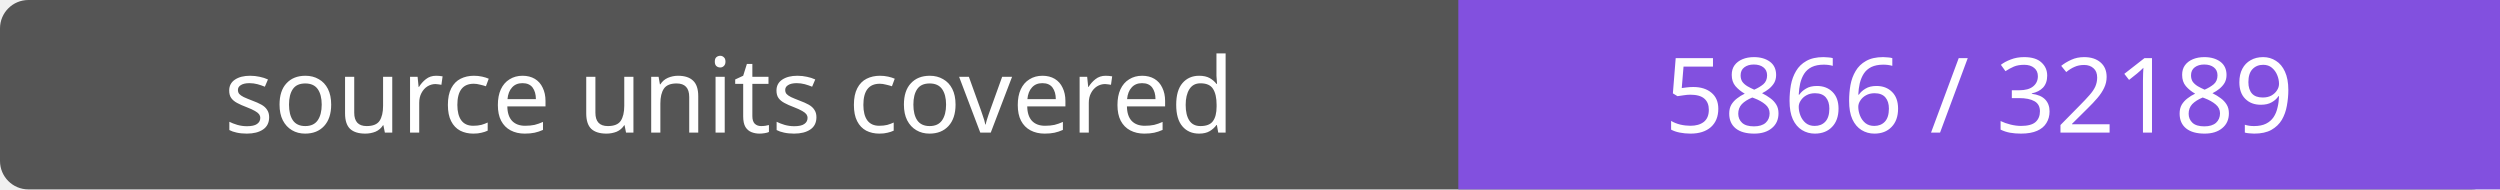
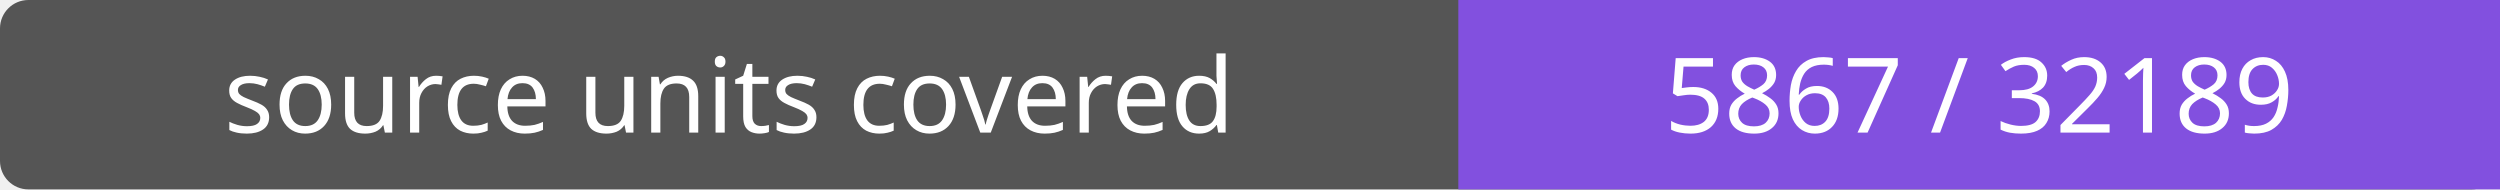
- <svg xmlns="http://www.w3.org/2000/svg" width="264" height="20" role="img" aria-label="source units covered: 5866 / 32189">
+ <svg xmlns="http://www.w3.org/2000/svg" width="264" height="20" role="img" aria-label="source units covered: 5867 / 32189">
  <rect width="264" height="20" rx="3" fill="#555" />
  <path fill="#8250df" d="M154 0h110v20H154z" />
  <g fill="#fff" text-anchor="middle" font-family="Verdana,sans-serif" font-size="11">
    <text x="77.0" y="14">source units covered</text>
-     <text x="209.0" y="14">5866 / 32189</text>
+     <text x="209.0" y="14">5867 / 32189</text>
  </g>
</svg>
